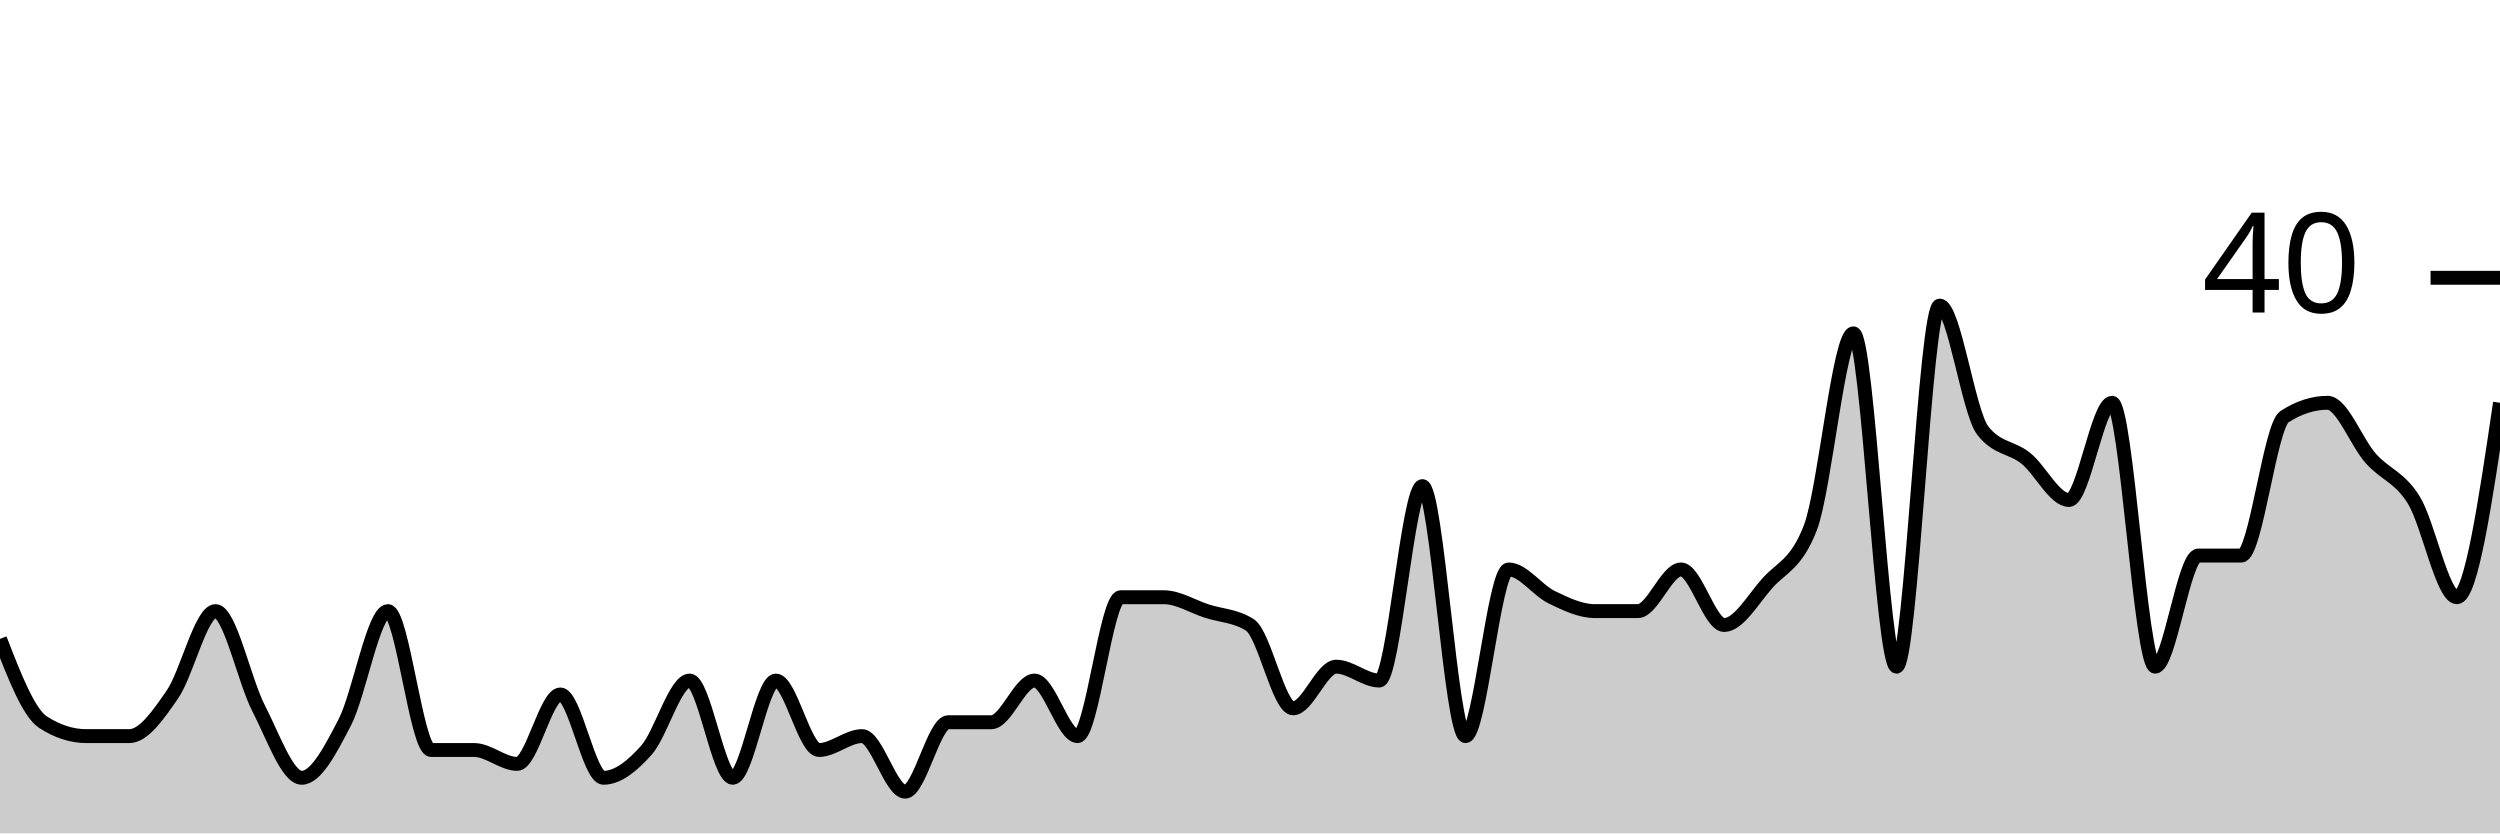
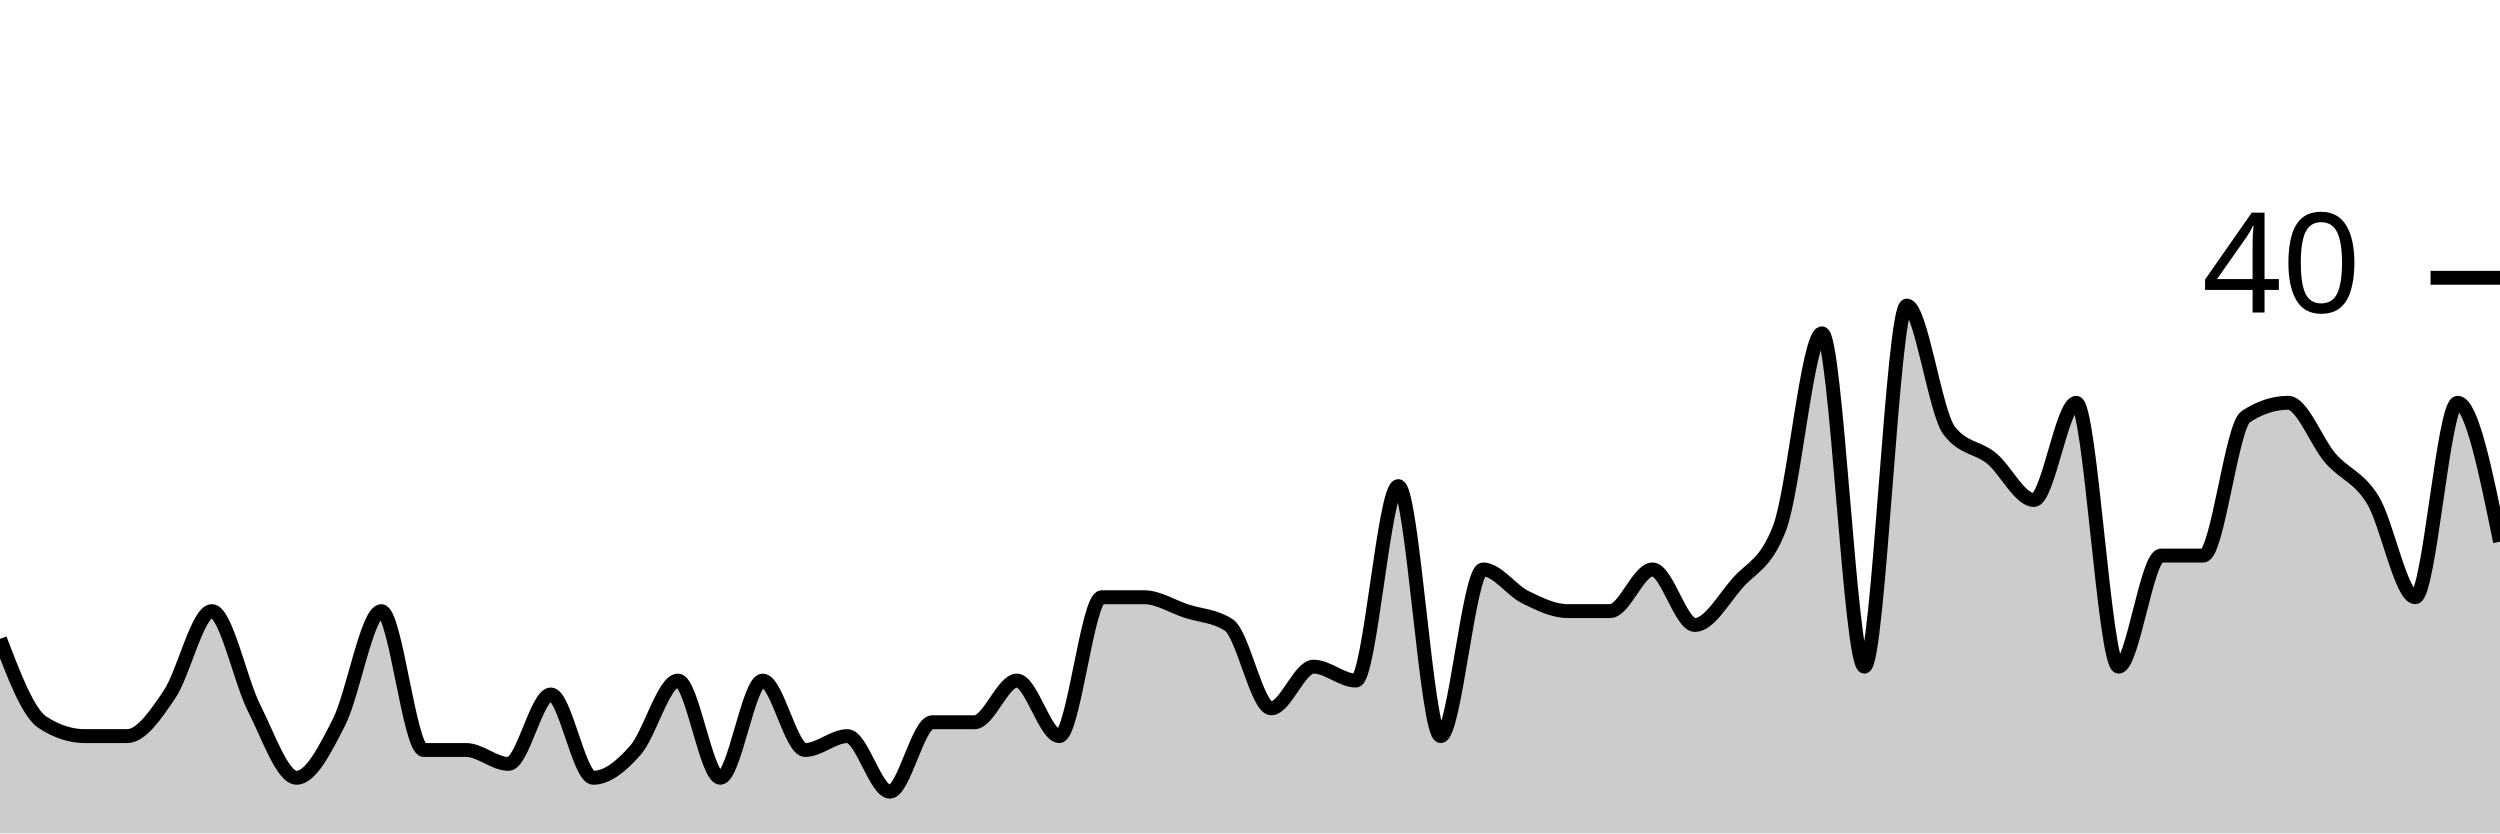
<svg xmlns="http://www.w3.org/2000/svg" viewBox="0 0 180 60">
  <g transform="translate(0,20)">
-     <path class="area" fill="rgba(0, 0, 0, 0.2)" d="M0,26C1.034,28.667,2.069,31.333,3.103,32C4.138,32.667,5.172,33,6.207,33C7.241,33,8.276,33,9.31,33C10.345,33,11.379,31.5,12.414,30C13.448,28.5,14.483,24,15.517,24C16.552,24,17.586,29,18.621,31C19.655,33,20.69,36,21.724,36C22.759,36,23.793,34,24.828,32C25.862,30,26.897,24,27.931,24C28.966,24,30,34,31.034,34C32.069,34,33.103,34,34.138,34C35.172,34,36.207,35,37.241,35C38.276,35,39.31,30,40.345,30C41.379,30,42.414,36,43.448,36C44.483,36,45.517,35.167,46.552,34C47.586,32.833,48.621,29,49.655,29C50.69,29,51.724,36,52.759,36C53.793,36,54.828,29,55.862,29C56.897,29,57.931,34,58.966,34C60,34,61.034,33,62.069,33C63.103,33,64.138,37,65.172,37C66.207,37,67.241,32,68.276,32C69.31,32,70.345,32,71.379,32C72.414,32,73.448,29,74.483,29C75.517,29,76.552,33,77.586,33C78.621,33,79.655,23,80.69,23C81.724,23,82.759,23,83.793,23C84.828,23,85.862,23.667,86.897,24C87.931,24.333,88.966,24.333,90,25C91.034,25.667,92.069,31,93.103,31C94.138,31,95.172,28,96.207,28C97.241,28,98.276,29,99.31,29C100.345,29,101.379,15,102.414,15C103.448,15,104.483,33,105.517,33C106.552,33,107.586,21,108.621,21C109.655,21,110.69,22.5,111.724,23C112.759,23.5,113.793,24,114.828,24C115.862,24,116.897,24,117.931,24C118.966,24,120,21,121.034,21C122.069,21,123.103,25,124.138,25C125.172,25,126.207,23.167,127.241,22C128.276,20.833,129.31,20.667,130.345,18C131.379,15.333,132.414,4,133.448,4C134.483,4,135.517,28,136.552,28C137.586,28,138.621,2,139.655,2C140.69,2,141.724,9.667,142.759,11C143.793,12.333,144.828,12.167,145.862,13C146.897,13.833,147.931,16,148.966,16C150,16,151.034,9,152.069,9C153.103,9,154.138,28,155.172,28C156.207,28,157.241,20,158.276,20C159.31,20,160.345,20,161.379,20C162.414,20,163.448,10.667,164.483,10C165.517,9.333,166.552,9,167.586,9C168.621,9,169.655,11.833,170.69,13C171.724,14.167,172.759,14.333,173.793,16C174.828,17.667,175.862,23,176.897,23C177.931,23,178.966,16,180,9L180,40C178.966,40,177.931,40,176.897,40C175.862,40,174.828,40,173.793,40C172.759,40,171.724,40,170.69,40C169.655,40,168.621,40,167.586,40C166.552,40,165.517,40,164.483,40C163.448,40,162.414,40,161.379,40C160.345,40,159.31,40,158.276,40C157.241,40,156.207,40,155.172,40C154.138,40,153.103,40,152.069,40C151.034,40,150,40,148.966,40C147.931,40,146.897,40,145.862,40C144.828,40,143.793,40,142.759,40C141.724,40,140.69,40,139.655,40C138.621,40,137.586,40,136.552,40C135.517,40,134.483,40,133.448,40C132.414,40,131.379,40,130.345,40C129.31,40,128.276,40,127.241,40C126.207,40,125.172,40,124.138,40C123.103,40,122.069,40,121.034,40C120,40,118.966,40,117.931,40C116.897,40,115.862,40,114.828,40C113.793,40,112.759,40,111.724,40C110.69,40,109.655,40,108.621,40C107.586,40,106.552,40,105.517,40C104.483,40,103.448,40,102.414,40C101.379,40,100.345,40,99.31,40C98.276,40,97.241,40,96.207,40C95.172,40,94.138,40,93.103,40C92.069,40,91.034,40,90,40C88.966,40,87.931,40,86.897,40C85.862,40,84.828,40,83.793,40C82.759,40,81.724,40,80.69,40C79.655,40,78.621,40,77.586,40C76.552,40,75.517,40,74.483,40C73.448,40,72.414,40,71.379,40C70.345,40,69.31,40,68.276,40C67.241,40,66.207,40,65.172,40C64.138,40,63.103,40,62.069,40C61.034,40,60,40,58.966,40C57.931,40,56.897,40,55.862,40C54.828,40,53.793,40,52.759,40C51.724,40,50.69,40,49.655,40C48.621,40,47.586,40,46.552,40C45.517,40,44.483,40,43.448,40C42.414,40,41.379,40,40.345,40C39.31,40,38.276,40,37.241,40C36.207,40,35.172,40,34.138,40C33.103,40,32.069,40,31.034,40C30,40,28.966,40,27.931,40C26.897,40,25.862,40,24.828,40C23.793,40,22.759,40,21.724,40C20.69,40,19.655,40,18.621,40C17.586,40,16.552,40,15.517,40C14.483,40,13.448,40,12.414,40C11.379,40,10.345,40,9.31,40C8.276,40,7.241,40,6.207,40C5.172,40,4.138,40,3.103,40C2.069,40,1.034,40,0,40Z" />
-     <path class="line" stroke="black" fill="none" d="M0,26C1.034,28.667,2.069,31.333,3.103,32C4.138,32.667,5.172,33,6.207,33C7.241,33,8.276,33,9.31,33C10.345,33,11.379,31.5,12.414,30C13.448,28.5,14.483,24,15.517,24C16.552,24,17.586,29,18.621,31C19.655,33,20.69,36,21.724,36C22.759,36,23.793,34,24.828,32C25.862,30,26.897,24,27.931,24C28.966,24,30,34,31.034,34C32.069,34,33.103,34,34.138,34C35.172,34,36.207,35,37.241,35C38.276,35,39.31,30,40.345,30C41.379,30,42.414,36,43.448,36C44.483,36,45.517,35.167,46.552,34C47.586,32.833,48.621,29,49.655,29C50.69,29,51.724,36,52.759,36C53.793,36,54.828,29,55.862,29C56.897,29,57.931,34,58.966,34C60,34,61.034,33,62.069,33C63.103,33,64.138,37,65.172,37C66.207,37,67.241,32,68.276,32C69.31,32,70.345,32,71.379,32C72.414,32,73.448,29,74.483,29C75.517,29,76.552,33,77.586,33C78.621,33,79.655,23,80.69,23C81.724,23,82.759,23,83.793,23C84.828,23,85.862,23.667,86.897,24C87.931,24.333,88.966,24.333,90,25C91.034,25.667,92.069,31,93.103,31C94.138,31,95.172,28,96.207,28C97.241,28,98.276,29,99.31,29C100.345,29,101.379,15,102.414,15C103.448,15,104.483,33,105.517,33C106.552,33,107.586,21,108.621,21C109.655,21,110.69,22.5,111.724,23C112.759,23.5,113.793,24,114.828,24C115.862,24,116.897,24,117.931,24C118.966,24,120,21,121.034,21C122.069,21,123.103,25,124.138,25C125.172,25,126.207,23.167,127.241,22C128.276,20.833,129.31,20.667,130.345,18C131.379,15.333,132.414,4,133.448,4C134.483,4,135.517,28,136.552,28C137.586,28,138.621,2,139.655,2C140.69,2,141.724,9.667,142.759,11C143.793,12.333,144.828,12.167,145.862,13C146.897,13.833,147.931,16,148.966,16C150,16,151.034,9,152.069,9C153.103,9,154.138,28,155.172,28C156.207,28,157.241,20,158.276,20C159.31,20,160.345,20,161.379,20C162.414,20,163.448,10.667,164.483,10C165.517,9.333,166.552,9,167.586,9C168.621,9,169.655,11.833,170.69,13C171.724,14.167,172.759,14.333,173.793,16C174.828,17.667,175.862,23,176.897,23C177.931,23,178.966,16,180,9" />
+     <path class="area" fill="rgba(0, 0, 0, 0.2)" d="M0,26C1.017,28.667,2.034,31.333,3.051,32C4.068,32.667,5.085,33,6.102,33C7.119,33,8.136,33,9.153,33C10.169,33,11.186,31.5,12.203,30C13.22,28.5,14.237,24,15.254,24C16.271,24,17.288,29,18.305,31C19.322,33,20.339,36,21.356,36C22.373,36,23.39,34,24.407,32C25.424,30,26.441,24,27.458,24C28.475,24,29.492,34,30.508,34C31.525,34,32.542,34,33.559,34C34.576,34,35.593,35,36.61,35C37.627,35,38.644,30,39.661,30C40.678,30,41.695,36,42.712,36C43.729,36,44.746,35.167,45.763,34C46.78,32.833,47.797,29,48.814,29C49.831,29,50.847,36,51.864,36C52.881,36,53.898,29,54.915,29C55.932,29,56.949,34,57.966,34C58.983,34,60,33,61.017,33C62.034,33,63.051,37,64.068,37C65.085,37,66.102,32,67.119,32C68.136,32,69.153,32,70.169,32C71.186,32,72.203,29,73.22,29C74.237,29,75.254,33,76.271,33C77.288,33,78.305,23,79.322,23C80.339,23,81.356,23,82.373,23C83.39,23,84.407,23.667,85.424,24C86.441,24.333,87.458,24.333,88.475,25C89.492,25.667,90.508,31,91.525,31C92.542,31,93.559,28,94.576,28C95.593,28,96.61,29,97.627,29C98.644,29,99.661,15,100.678,15C101.695,15,102.712,33,103.729,33C104.746,33,105.763,21,106.78,21C107.797,21,108.814,22.5,109.831,23C110.847,23.5,111.864,24,112.881,24C113.898,24,114.915,24,115.932,24C116.949,24,117.966,21,118.983,21C120,21,121.017,25,122.034,25C123.051,25,124.068,23.167,125.085,22C126.102,20.833,127.119,20.667,128.136,18C129.153,15.333,130.169,4,131.186,4C132.203,4,133.22,28,134.237,28C135.254,28,136.271,2,137.288,2C138.305,2,139.322,9.667,140.339,11C141.356,12.333,142.373,12.167,143.39,13C144.407,13.833,145.424,16,146.441,16C147.458,16,148.475,9,149.492,9C150.508,9,151.525,28,152.542,28C153.559,28,154.576,20,155.593,20C156.61,20,157.627,20,158.644,20C159.661,20,160.678,10.667,161.695,10C162.712,9.333,163.729,9,164.746,9C165.763,9,166.78,11.833,167.797,13C168.814,14.167,169.831,14.333,170.847,16C171.864,17.667,172.881,23,173.898,23C174.915,23,175.932,9,176.949,9C177.966,9,178.983,14,180,19L180,40C178.983,40,177.966,40,176.949,40C175.932,40,174.915,40,173.898,40C172.881,40,171.864,40,170.847,40C169.831,40,168.814,40,167.797,40C166.78,40,165.763,40,164.746,40C163.729,40,162.712,40,161.695,40C160.678,40,159.661,40,158.644,40C157.627,40,156.61,40,155.593,40C154.576,40,153.559,40,152.542,40C151.525,40,150.508,40,149.492,40C148.475,40,147.458,40,146.441,40C145.424,40,144.407,40,143.39,40C142.373,40,141.356,40,140.339,40C139.322,40,138.305,40,137.288,40C136.271,40,135.254,40,134.237,40C133.22,40,132.203,40,131.186,40C130.169,40,129.153,40,128.136,40C127.119,40,126.102,40,125.085,40C124.068,40,123.051,40,122.034,40C121.017,40,120,40,118.983,40C117.966,40,116.949,40,115.932,40C114.915,40,113.898,40,112.881,40C111.864,40,110.847,40,109.831,40C108.814,40,107.797,40,106.78,40C105.763,40,104.746,40,103.729,40C102.712,40,101.695,40,100.678,40C99.661,40,98.644,40,97.627,40C96.61,40,95.593,40,94.576,40C93.559,40,92.542,40,91.525,40C90.508,40,89.492,40,88.475,40C87.458,40,86.441,40,85.424,40C84.407,40,83.39,40,82.373,40C81.356,40,80.339,40,79.322,40C78.305,40,77.288,40,76.271,40C75.254,40,74.237,40,73.22,40C72.203,40,71.186,40,70.169,40C69.153,40,68.136,40,67.119,40C66.102,40,65.085,40,64.068,40C63.051,40,62.034,40,61.017,40C60,40,58.983,40,57.966,40C56.949,40,55.932,40,54.915,40C53.898,40,52.881,40,51.864,40C50.847,40,49.831,40,48.814,40C47.797,40,46.78,40,45.763,40C44.746,40,43.729,40,42.712,40C41.695,40,40.678,40,39.661,40C38.644,40,37.627,40,36.61,40C35.593,40,34.576,40,33.559,40C32.542,40,31.525,40,30.508,40C29.492,40,28.475,40,27.458,40C26.441,40,25.424,40,24.407,40C23.39,40,22.373,40,21.356,40C20.339,40,19.322,40,18.305,40C17.288,40,16.271,40,15.254,40C14.237,40,13.22,40,12.203,40C11.186,40,10.169,40,9.153,40C8.136,40,7.119,40,6.102,40C5.085,40,4.068,40,3.051,40C2.034,40,1.017,40,0,40Z" />
+     <path class="line" stroke="black" fill="none" d="M0,26C1.017,28.667,2.034,31.333,3.051,32C4.068,32.667,5.085,33,6.102,33C7.119,33,8.136,33,9.153,33C10.169,33,11.186,31.5,12.203,30C13.22,28.5,14.237,24,15.254,24C16.271,24,17.288,29,18.305,31C19.322,33,20.339,36,21.356,36C22.373,36,23.39,34,24.407,32C25.424,30,26.441,24,27.458,24C28.475,24,29.492,34,30.508,34C31.525,34,32.542,34,33.559,34C34.576,34,35.593,35,36.61,35C37.627,35,38.644,30,39.661,30C40.678,30,41.695,36,42.712,36C43.729,36,44.746,35.167,45.763,34C46.78,32.833,47.797,29,48.814,29C49.831,29,50.847,36,51.864,36C52.881,36,53.898,29,54.915,29C55.932,29,56.949,34,57.966,34C58.983,34,60,33,61.017,33C62.034,33,63.051,37,64.068,37C65.085,37,66.102,32,67.119,32C68.136,32,69.153,32,70.169,32C71.186,32,72.203,29,73.22,29C74.237,29,75.254,33,76.271,33C77.288,33,78.305,23,79.322,23C80.339,23,81.356,23,82.373,23C83.39,23,84.407,23.667,85.424,24C86.441,24.333,87.458,24.333,88.475,25C89.492,25.667,90.508,31,91.525,31C92.542,31,93.559,28,94.576,28C95.593,28,96.61,29,97.627,29C98.644,29,99.661,15,100.678,15C101.695,15,102.712,33,103.729,33C104.746,33,105.763,21,106.78,21C107.797,21,108.814,22.5,109.831,23C110.847,23.5,111.864,24,112.881,24C113.898,24,114.915,24,115.932,24C116.949,24,117.966,21,118.983,21C120,21,121.017,25,122.034,25C123.051,25,124.068,23.167,125.085,22C126.102,20.833,127.119,20.667,128.136,18C129.153,15.333,130.169,4,131.186,4C132.203,4,133.22,28,134.237,28C135.254,28,136.271,2,137.288,2C138.305,2,139.322,9.667,140.339,11C141.356,12.333,142.373,12.167,143.39,13C144.407,13.833,145.424,16,146.441,16C147.458,16,148.475,9,149.492,9C150.508,9,151.525,28,152.542,28C153.559,28,154.576,20,155.593,20C156.61,20,157.627,20,158.644,20C159.661,20,160.678,10.667,161.695,10C162.712,9.333,163.729,9,164.746,9C165.763,9,166.78,11.833,167.797,13C168.814,14.167,169.831,14.333,170.847,16C171.864,17.667,172.881,23,173.898,23C174.915,23,175.932,9,176.949,9C177.966,9,178.983,14,180,19" />
    <path class="axis-ceiling" stroke-width="1" stroke="black" fill="none" d="M175,0L180,0" />
    <text class="axis-ceiling-label" font-family="sans-serif" text-anchor="end" font-size="10px" x="170" y="2.5">40</text>
  </g>
</svg>
